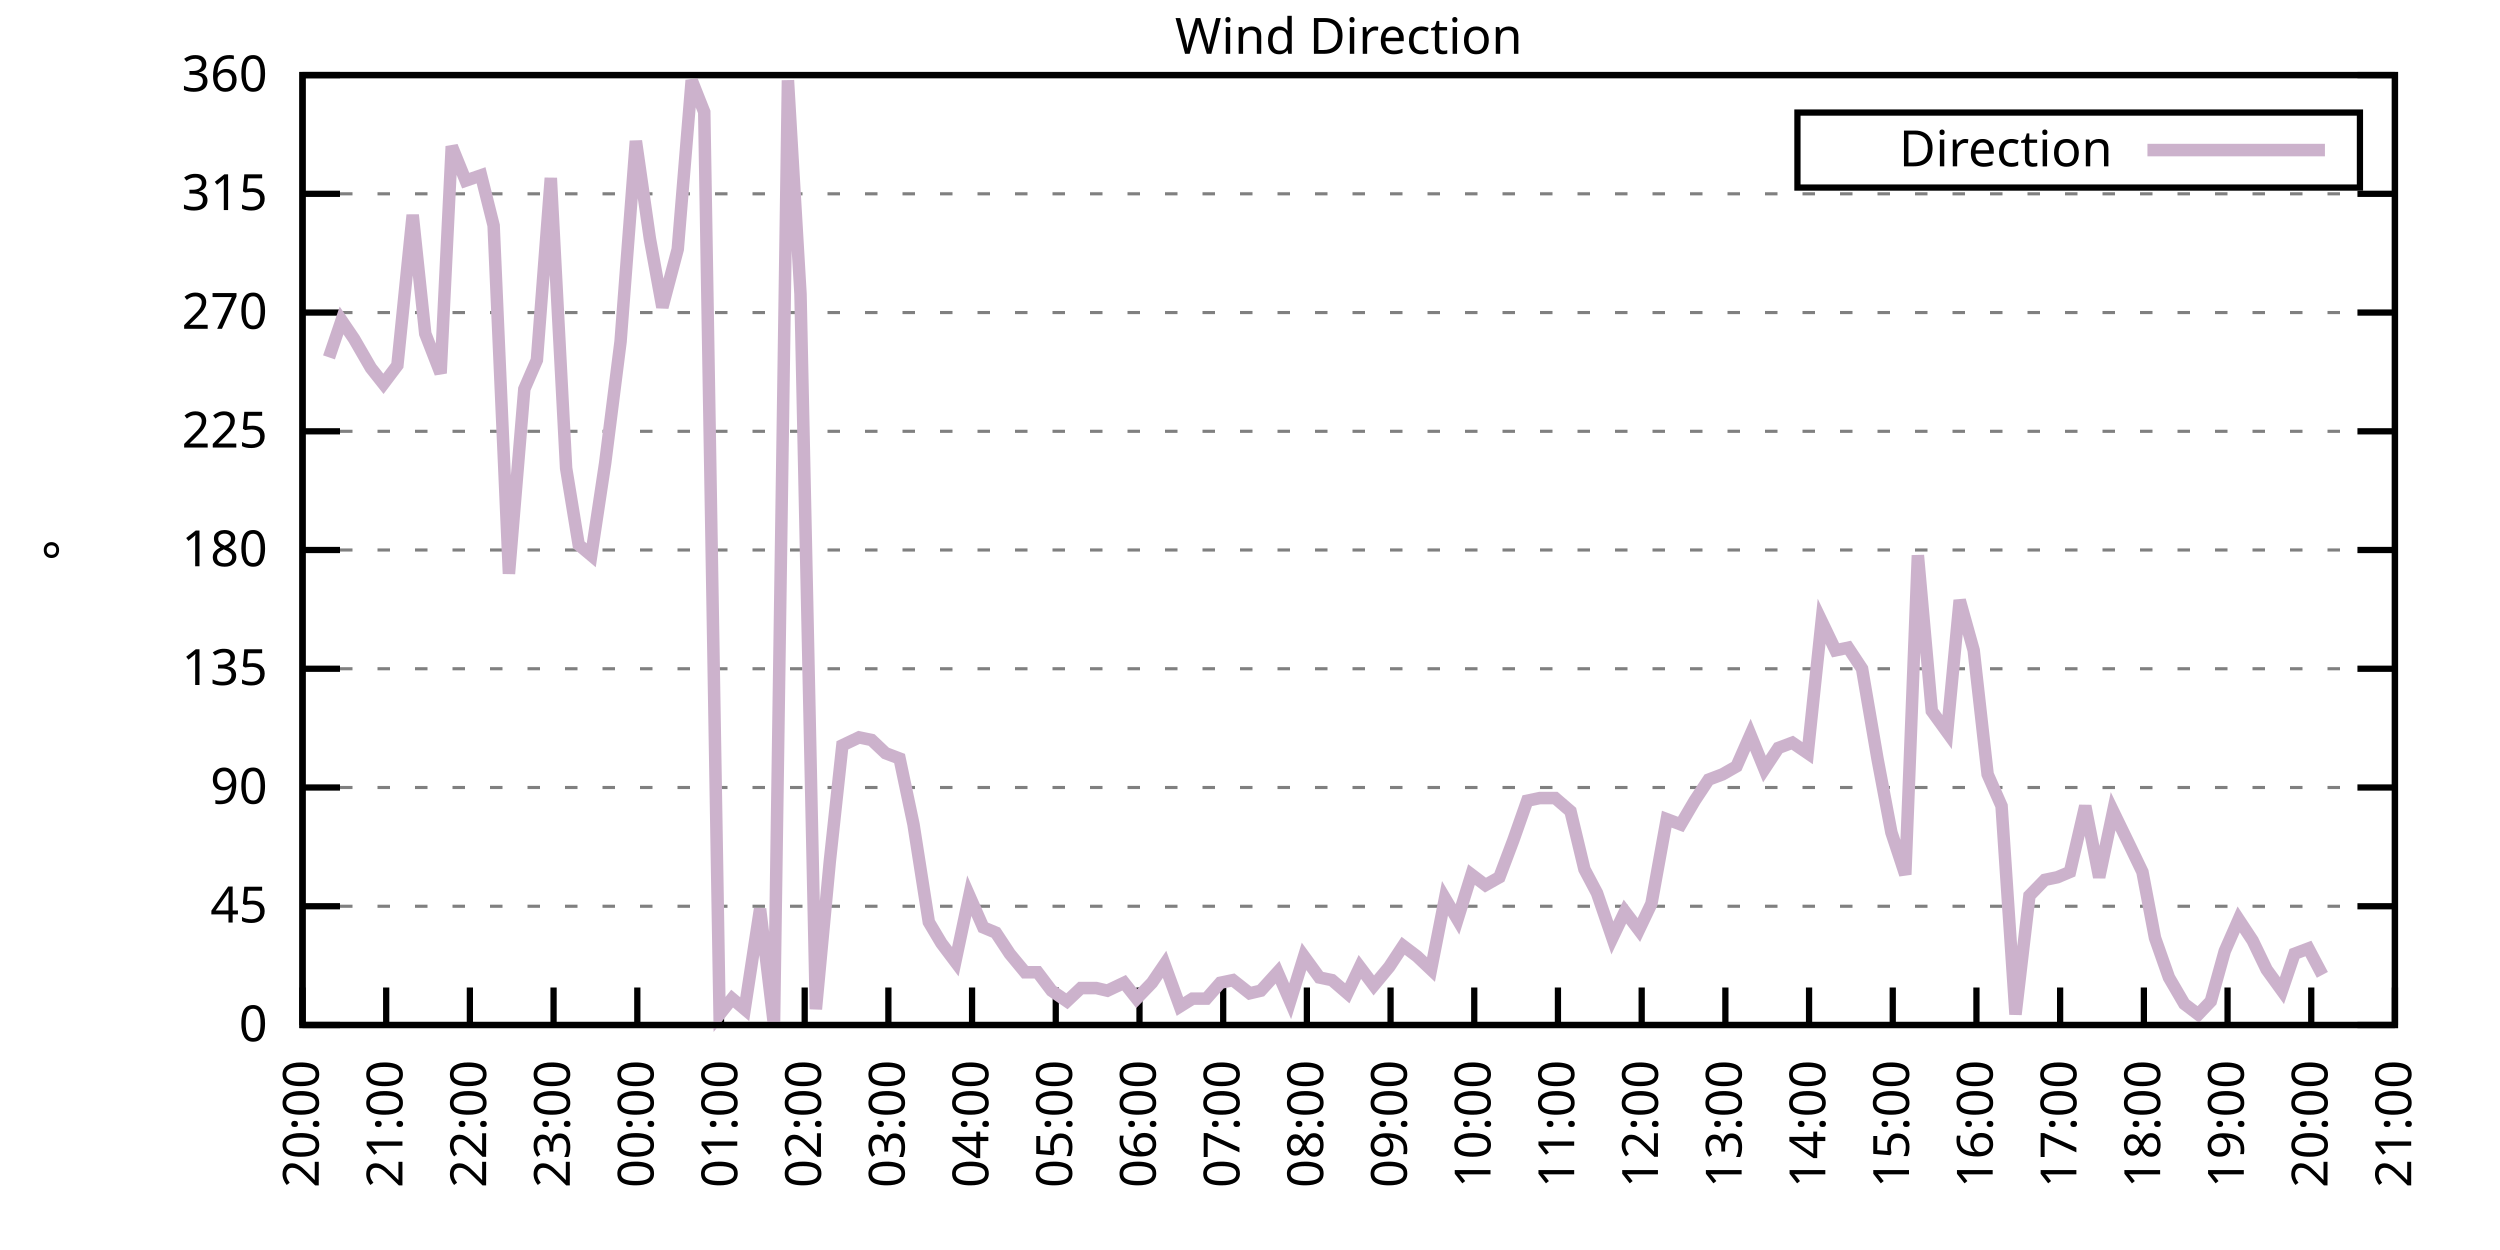
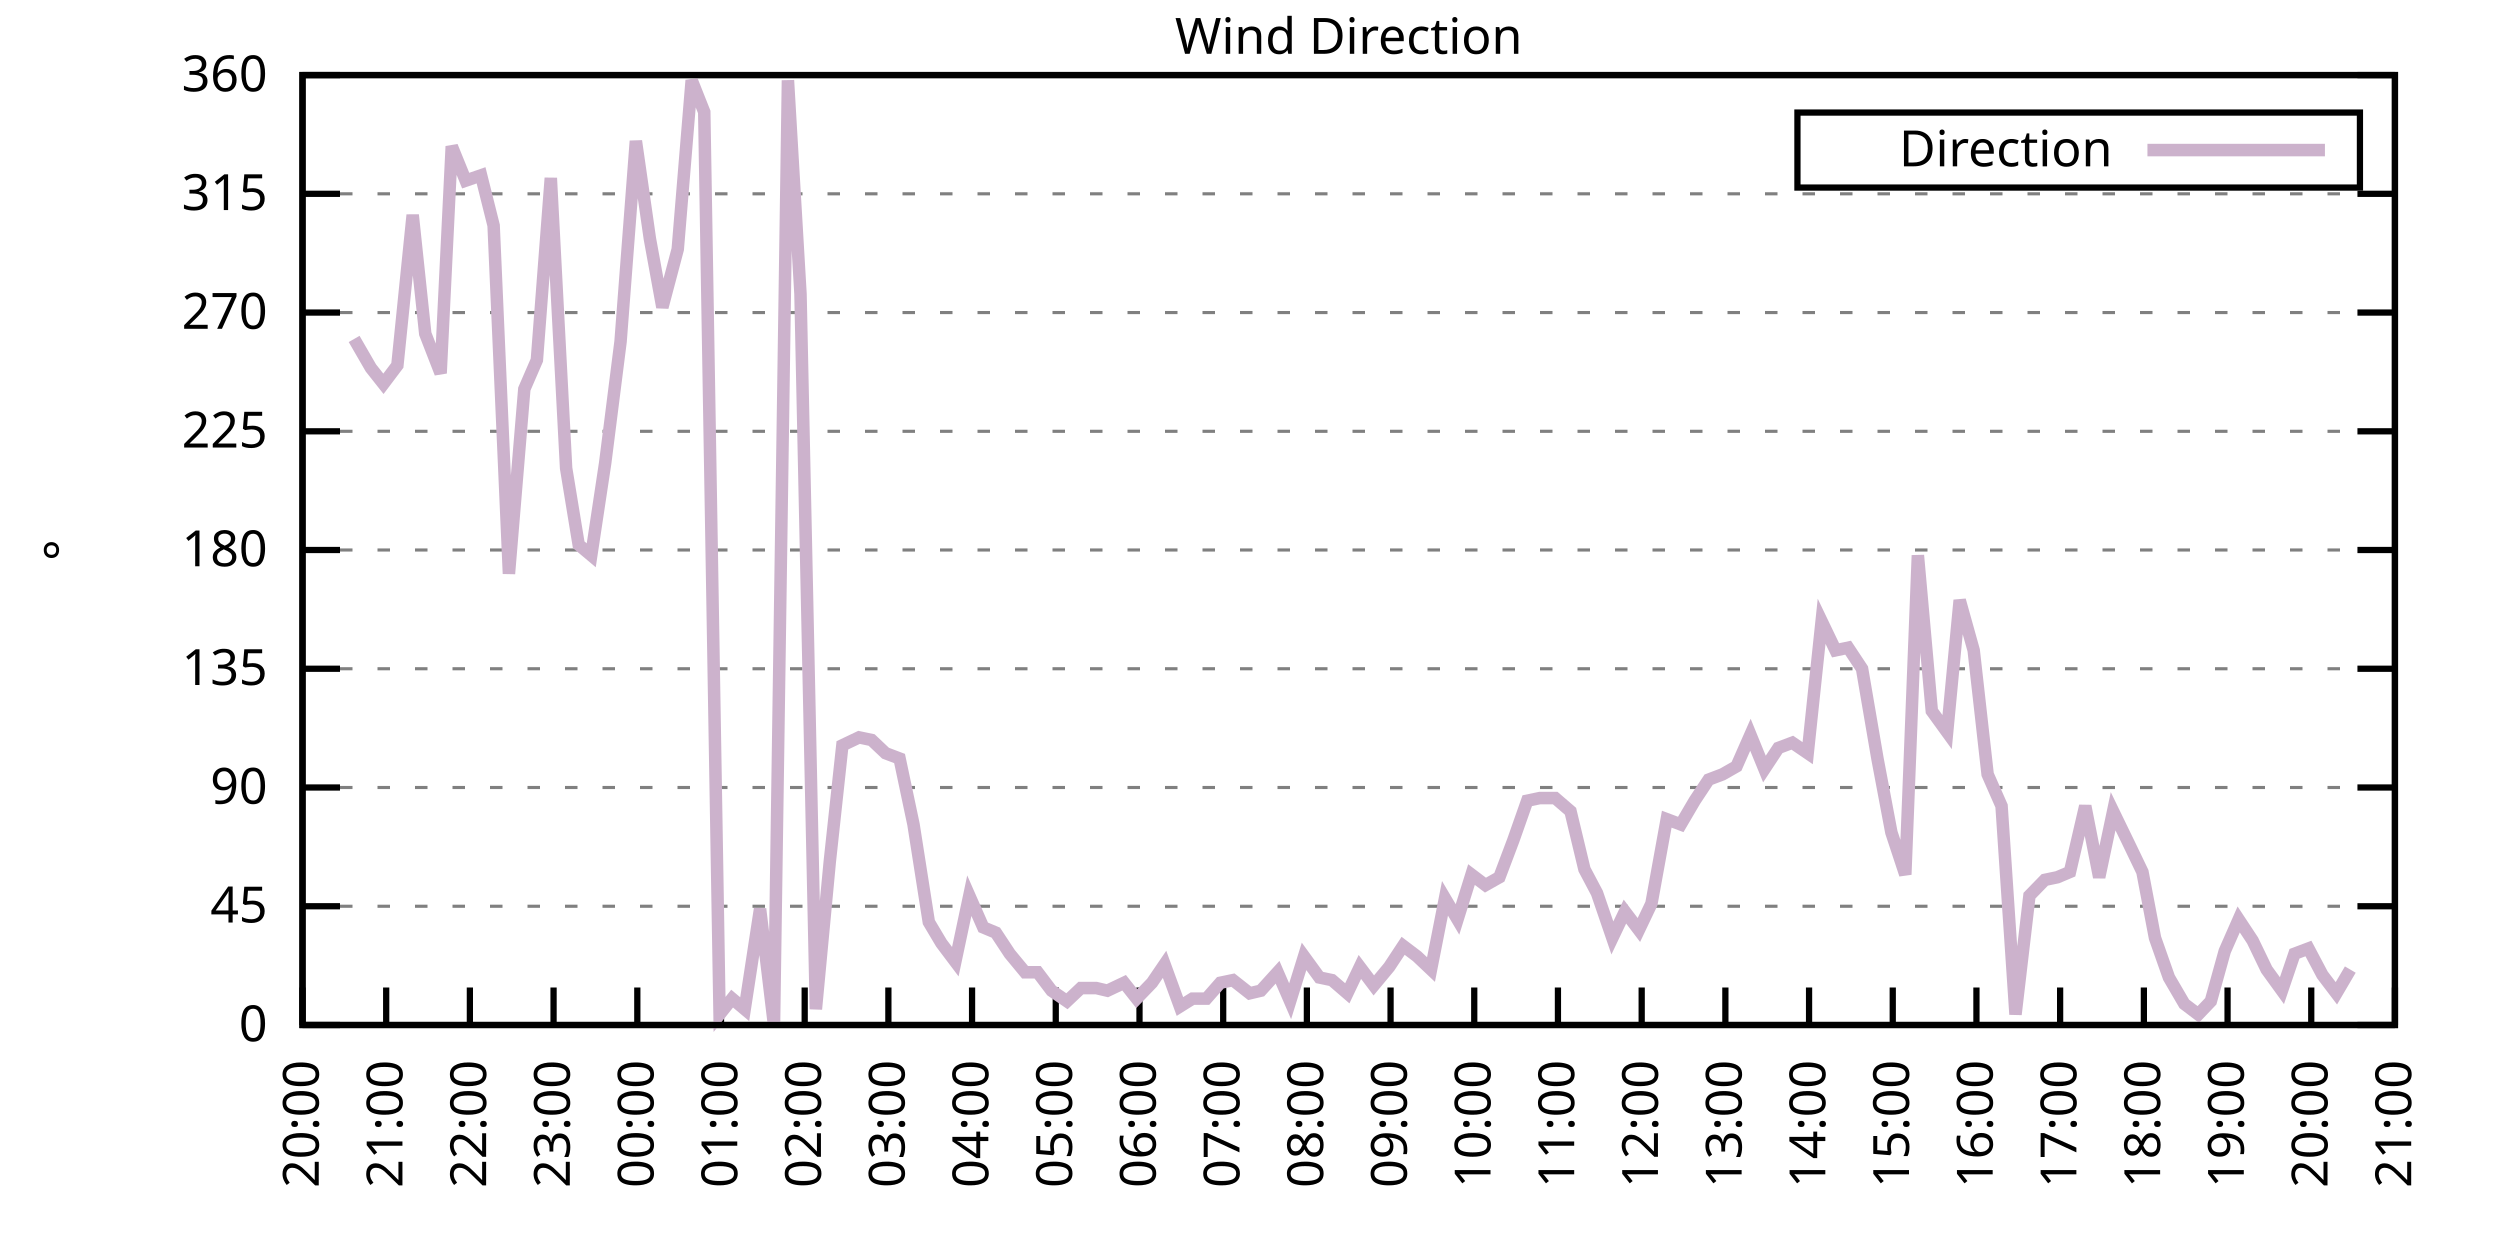
<svg xmlns="http://www.w3.org/2000/svg" xmlns:xlink="http://www.w3.org/1999/xlink" width="400" height="200" viewBox="0 0 400 200">
  <g id="gnuplot_canvas">
    <rect x="0" y="0" width="400" height="200" fill="none" />
    <defs>
      <circle id="gpDot" r="0.5" stroke-width="0.5" stroke="currentColor" />
      <path id="gpPt0" stroke-width="0.333" stroke="currentColor" d="M-1,0 h2 M0,-1 v2" />
      <path id="gpPt1" stroke-width="0.333" stroke="currentColor" d="M-1,-1 L1,1 M1,-1 L-1,1" />
      <path id="gpPt2" stroke-width="0.333" stroke="currentColor" d="M-1,0 L1,0 M0,-1 L0,1 M-1,-1 L1,1 M-1,1 L1,-1" />
      <rect id="gpPt3" stroke-width="0.333" stroke="currentColor" x="-1" y="-1" width="2" height="2" />
      <rect id="gpPt4" stroke-width="0.333" stroke="currentColor" fill="currentColor" x="-1" y="-1" width="2" height="2" />
      <circle id="gpPt5" stroke-width="0.333" stroke="currentColor" cx="0" cy="0" r="1" />
      <use xlink:href="#gpPt5" id="gpPt6" fill="currentColor" stroke="none" />
      <path id="gpPt7" stroke-width="0.333" stroke="currentColor" d="M0,-1.33 L-1.33,0.67 L1.33,0.67 z" />
      <use xlink:href="#gpPt7" id="gpPt8" fill="currentColor" stroke="none" />
      <use xlink:href="#gpPt7" id="gpPt9" stroke="currentColor" transform="rotate(180)" />
      <use xlink:href="#gpPt9" id="gpPt10" fill="currentColor" stroke="none" />
      <use xlink:href="#gpPt3" id="gpPt11" stroke="currentColor" transform="rotate(45)" />
      <use xlink:href="#gpPt11" id="gpPt12" fill="currentColor" stroke="none" />
      <path id="gpPt13" stroke-width="0.333" stroke="currentColor" d="M0,1.330 L1.265,0.411 L0.782,-1.067 L-0.782,-1.076 L-1.265,0.411 z" />
      <use xlink:href="#gpPt13" id="gpPt14" fill="currentColor" stroke="none" />
      <filter id="textbox" filterUnits="objectBoundingBox" x="0" y="0" height="1" width="1">
        <feFlood flood-color="white" flood-opacity="1" result="bgnd" />
        <feComposite in="SourceGraphic" in2="bgnd" operator="atop" />
      </filter>
      <filter id="greybox" filterUnits="objectBoundingBox" x="0" y="0" height="1" width="1">
        <feFlood flood-color="lightgrey" flood-opacity="1" result="grey" />
        <feComposite in="SourceGraphic" in2="grey" operator="atop" />
      </filter>
    </defs>
    <g fill="none" color="white" stroke="currentColor" stroke-width="1.00" stroke-linecap="butt" stroke-linejoin="miter">
</g>
    <g fill="none" color="black" stroke="currentColor" stroke-width="1.00" stroke-linecap="butt" stroke-linejoin="miter">
      <g stroke="none" shape-rendering="crispEdges">
        <polygon fill="rgb(255, 255, 255)" points="48.40,164.00 383.18,164.00 383.18,12.02 48.40,12.02 " />
      </g>
    </g>
    <g fill="none" color="black" stroke="currentColor" stroke-width="1.00" stroke-linecap="butt" stroke-linejoin="miter">
</g>
    <g fill="none" color="black" stroke="black" stroke-width="0.50" stroke-linecap="butt" stroke-linejoin="miter">
</g>
    <g fill="none" color="gray" stroke="currentColor" stroke-width="0.50" stroke-linecap="butt" stroke-linejoin="miter">
      <path stroke="gray" stroke-dasharray="2,4" class="gridline" d="M48.40,164.00 L383.19,164.00  " />
    </g>
    <g fill="none" color="gray" stroke="gray" stroke-width="1.00" stroke-linecap="butt" stroke-linejoin="miter">
</g>
    <g fill="none" color="black" stroke="currentColor" stroke-width="1.00" stroke-linecap="butt" stroke-linejoin="miter">
      <path stroke="black" d="M48.40,164.00 L54.40,164.00 M383.19,164.00 L377.19,164.00  " />
      <g transform="translate(42.80,166.60)" stroke="none" fill="black" font-family="Sans" font-size="8.00" text-anchor="end">
        <text>
          <tspan font-family="Sans"> 0</tspan>
        </text>
      </g>
    </g>
    <g fill="none" color="black" stroke="currentColor" stroke-width="1.00" stroke-linecap="butt" stroke-linejoin="miter">
</g>
    <g fill="none" color="black" stroke="black" stroke-width="0.50" stroke-linecap="butt" stroke-linejoin="miter">
</g>
    <g fill="none" color="gray" stroke="currentColor" stroke-width="0.50" stroke-linecap="butt" stroke-linejoin="miter">
      <path stroke="gray" stroke-dasharray="2,4" class="gridline" d="M48.40,145.00 L383.19,145.00  " />
    </g>
    <g fill="none" color="gray" stroke="gray" stroke-width="1.00" stroke-linecap="butt" stroke-linejoin="miter">
</g>
    <g fill="none" color="black" stroke="currentColor" stroke-width="1.00" stroke-linecap="butt" stroke-linejoin="miter">
      <path stroke="black" d="M48.40,145.00 L54.40,145.00 M383.19,145.00 L377.19,145.00  " />
      <g transform="translate(42.80,147.60)" stroke="none" fill="black" font-family="Sans" font-size="8.00" text-anchor="end">
        <text>
          <tspan font-family="Sans"> 45</tspan>
        </text>
      </g>
    </g>
    <g fill="none" color="black" stroke="currentColor" stroke-width="1.00" stroke-linecap="butt" stroke-linejoin="miter">
</g>
    <g fill="none" color="black" stroke="black" stroke-width="0.50" stroke-linecap="butt" stroke-linejoin="miter">
</g>
    <g fill="none" color="gray" stroke="currentColor" stroke-width="0.50" stroke-linecap="butt" stroke-linejoin="miter">
      <path stroke="gray" stroke-dasharray="2,4" class="gridline" d="M48.40,126.00 L383.19,126.00  " />
    </g>
    <g fill="none" color="gray" stroke="gray" stroke-width="1.00" stroke-linecap="butt" stroke-linejoin="miter">
</g>
    <g fill="none" color="black" stroke="currentColor" stroke-width="1.00" stroke-linecap="butt" stroke-linejoin="miter">
      <path stroke="black" d="M48.40,126.00 L54.40,126.00 M383.19,126.00 L377.19,126.00  " />
      <g transform="translate(42.80,128.60)" stroke="none" fill="black" font-family="Sans" font-size="8.00" text-anchor="end">
        <text>
          <tspan font-family="Sans"> 90</tspan>
        </text>
      </g>
    </g>
    <g fill="none" color="black" stroke="currentColor" stroke-width="1.00" stroke-linecap="butt" stroke-linejoin="miter">
</g>
    <g fill="none" color="black" stroke="black" stroke-width="0.50" stroke-linecap="butt" stroke-linejoin="miter">
</g>
    <g fill="none" color="gray" stroke="currentColor" stroke-width="0.50" stroke-linecap="butt" stroke-linejoin="miter">
      <path stroke="gray" stroke-dasharray="2,4" class="gridline" d="M48.40,107.00 L383.19,107.00  " />
    </g>
    <g fill="none" color="gray" stroke="gray" stroke-width="1.00" stroke-linecap="butt" stroke-linejoin="miter">
</g>
    <g fill="none" color="black" stroke="currentColor" stroke-width="1.00" stroke-linecap="butt" stroke-linejoin="miter">
      <path stroke="black" d="M48.40,107.00 L54.40,107.00 M383.19,107.00 L377.19,107.00  " />
      <g transform="translate(42.80,109.60)" stroke="none" fill="black" font-family="Sans" font-size="8.00" text-anchor="end">
        <text>
          <tspan font-family="Sans"> 135</tspan>
        </text>
      </g>
    </g>
    <g fill="none" color="black" stroke="currentColor" stroke-width="1.00" stroke-linecap="butt" stroke-linejoin="miter">
</g>
    <g fill="none" color="black" stroke="black" stroke-width="0.50" stroke-linecap="butt" stroke-linejoin="miter">
</g>
    <g fill="none" color="gray" stroke="currentColor" stroke-width="0.50" stroke-linecap="butt" stroke-linejoin="miter">
      <path stroke="gray" stroke-dasharray="2,4" class="gridline" d="M48.40,88.00 L383.19,88.00  " />
    </g>
    <g fill="none" color="gray" stroke="gray" stroke-width="1.00" stroke-linecap="butt" stroke-linejoin="miter">
</g>
    <g fill="none" color="black" stroke="currentColor" stroke-width="1.00" stroke-linecap="butt" stroke-linejoin="miter">
      <path stroke="black" d="M48.40,88.00 L54.40,88.00 M383.19,88.00 L377.19,88.00  " />
      <g transform="translate(42.80,90.60)" stroke="none" fill="black" font-family="Sans" font-size="8.00" text-anchor="end">
        <text>
          <tspan font-family="Sans"> 180</tspan>
        </text>
      </g>
    </g>
    <g fill="none" color="black" stroke="currentColor" stroke-width="1.00" stroke-linecap="butt" stroke-linejoin="miter">
</g>
    <g fill="none" color="black" stroke="black" stroke-width="0.50" stroke-linecap="butt" stroke-linejoin="miter">
</g>
    <g fill="none" color="gray" stroke="currentColor" stroke-width="0.50" stroke-linecap="butt" stroke-linejoin="miter">
      <path stroke="gray" stroke-dasharray="2,4" class="gridline" d="M48.40,69.01 L383.19,69.01  " />
    </g>
    <g fill="none" color="gray" stroke="gray" stroke-width="1.00" stroke-linecap="butt" stroke-linejoin="miter">
</g>
    <g fill="none" color="black" stroke="currentColor" stroke-width="1.00" stroke-linecap="butt" stroke-linejoin="miter">
      <path stroke="black" d="M48.40,69.01 L54.40,69.01 M383.19,69.01 L377.19,69.01  " />
      <g transform="translate(42.80,71.61)" stroke="none" fill="black" font-family="Sans" font-size="8.00" text-anchor="end">
        <text>
          <tspan font-family="Sans"> 225</tspan>
        </text>
      </g>
    </g>
    <g fill="none" color="black" stroke="currentColor" stroke-width="1.00" stroke-linecap="butt" stroke-linejoin="miter">
</g>
    <g fill="none" color="black" stroke="black" stroke-width="0.50" stroke-linecap="butt" stroke-linejoin="miter">
</g>
    <g fill="none" color="gray" stroke="currentColor" stroke-width="0.50" stroke-linecap="butt" stroke-linejoin="miter">
      <path stroke="gray" stroke-dasharray="2,4" class="gridline" d="M48.40,50.01 L383.19,50.01  " />
    </g>
    <g fill="none" color="gray" stroke="gray" stroke-width="1.00" stroke-linecap="butt" stroke-linejoin="miter">
</g>
    <g fill="none" color="black" stroke="currentColor" stroke-width="1.00" stroke-linecap="butt" stroke-linejoin="miter">
      <path stroke="black" d="M48.40,50.01 L54.40,50.01 M383.19,50.01 L377.19,50.01  " />
      <g transform="translate(42.80,52.61)" stroke="none" fill="black" font-family="Sans" font-size="8.00" text-anchor="end">
        <text>
          <tspan font-family="Sans"> 270</tspan>
        </text>
      </g>
    </g>
    <g fill="none" color="black" stroke="currentColor" stroke-width="1.00" stroke-linecap="butt" stroke-linejoin="miter">
</g>
    <g fill="none" color="black" stroke="black" stroke-width="0.50" stroke-linecap="butt" stroke-linejoin="miter">
</g>
    <g fill="none" color="gray" stroke="currentColor" stroke-width="0.50" stroke-linecap="butt" stroke-linejoin="miter">
      <path stroke="gray" stroke-dasharray="2,4" class="gridline" d="M48.40,31.01 L383.19,31.01  " />
    </g>
    <g fill="none" color="gray" stroke="gray" stroke-width="1.00" stroke-linecap="butt" stroke-linejoin="miter">
</g>
    <g fill="none" color="black" stroke="currentColor" stroke-width="1.00" stroke-linecap="butt" stroke-linejoin="miter">
      <path stroke="black" d="M48.40,31.01 L54.40,31.01 M383.19,31.01 L377.19,31.01  " />
      <g transform="translate(42.80,33.61)" stroke="none" fill="black" font-family="Sans" font-size="8.00" text-anchor="end">
        <text>
          <tspan font-family="Sans"> 315</tspan>
        </text>
      </g>
    </g>
    <g fill="none" color="black" stroke="currentColor" stroke-width="1.00" stroke-linecap="butt" stroke-linejoin="miter">
</g>
    <g fill="none" color="black" stroke="black" stroke-width="0.50" stroke-linecap="butt" stroke-linejoin="miter">
</g>
    <g fill="none" color="gray" stroke="currentColor" stroke-width="0.50" stroke-linecap="butt" stroke-linejoin="miter">
      <path stroke="gray" stroke-dasharray="2,4" class="gridline" d="M48.40,12.01 L383.19,12.01  " />
    </g>
    <g fill="none" color="gray" stroke="gray" stroke-width="1.00" stroke-linecap="butt" stroke-linejoin="miter">
</g>
    <g fill="none" color="black" stroke="currentColor" stroke-width="1.00" stroke-linecap="butt" stroke-linejoin="miter">
      <path stroke="black" d="M48.40,12.01 L54.40,12.01 M383.19,12.01 L377.19,12.01  " />
      <g transform="translate(42.80,14.61)" stroke="none" fill="black" font-family="Sans" font-size="8.00" text-anchor="end">
        <text>
          <tspan font-family="Sans"> 360</tspan>
        </text>
      </g>
    </g>
    <g fill="none" color="black" stroke="currentColor" stroke-width="1.00" stroke-linecap="butt" stroke-linejoin="miter">
      <path stroke="black" d="M48.40,164.00 L48.40,158.00  " />
      <g transform="translate(51.00,169.60) rotate(270.00)" stroke="none" fill="black" font-family="Sans" font-size="8.00" text-anchor="end">
        <text>
          <tspan font-family="Sans">20:00</tspan>
        </text>
      </g>
    </g>
    <g fill="none" color="black" stroke="currentColor" stroke-width="1.00" stroke-linecap="butt" stroke-linejoin="miter">
      <path stroke="black" d="M61.79,164.00 L61.79,158.00  " />
      <g transform="translate(64.39,169.60) rotate(270.00)" stroke="none" fill="black" font-family="Sans" font-size="8.00" text-anchor="end">
        <text>
          <tspan font-family="Sans">21:00</tspan>
        </text>
      </g>
    </g>
    <g fill="none" color="black" stroke="currentColor" stroke-width="1.00" stroke-linecap="butt" stroke-linejoin="miter">
      <path stroke="black" d="M75.18,164.00 L75.18,158.00  " />
      <g transform="translate(77.78,169.60) rotate(270.00)" stroke="none" fill="black" font-family="Sans" font-size="8.00" text-anchor="end">
        <text>
          <tspan font-family="Sans">22:00</tspan>
        </text>
      </g>
    </g>
    <g fill="none" color="black" stroke="currentColor" stroke-width="1.00" stroke-linecap="butt" stroke-linejoin="miter">
      <path stroke="black" d="M88.57,164.00 L88.57,158.00  " />
      <g transform="translate(91.17,169.60) rotate(270.00)" stroke="none" fill="black" font-family="Sans" font-size="8.00" text-anchor="end">
        <text>
          <tspan font-family="Sans">23:00</tspan>
        </text>
      </g>
    </g>
    <g fill="none" color="black" stroke="currentColor" stroke-width="1.00" stroke-linecap="butt" stroke-linejoin="miter">
      <path stroke="black" d="M101.97,164.00 L101.97,158.00  " />
      <g transform="translate(104.57,169.60) rotate(270.00)" stroke="none" fill="black" font-family="Sans" font-size="8.00" text-anchor="end">
        <text>
          <tspan font-family="Sans">00:00</tspan>
        </text>
      </g>
    </g>
    <g fill="none" color="black" stroke="currentColor" stroke-width="1.00" stroke-linecap="butt" stroke-linejoin="miter">
      <path stroke="black" d="M115.36,164.00 L115.36,158.00  " />
      <g transform="translate(117.96,169.60) rotate(270.00)" stroke="none" fill="black" font-family="Sans" font-size="8.00" text-anchor="end">
        <text>
          <tspan font-family="Sans">01:00</tspan>
        </text>
      </g>
    </g>
    <g fill="none" color="black" stroke="currentColor" stroke-width="1.00" stroke-linecap="butt" stroke-linejoin="miter">
      <path stroke="black" d="M128.75,164.00 L128.75,158.00  " />
      <g transform="translate(131.35,169.60) rotate(270.00)" stroke="none" fill="black" font-family="Sans" font-size="8.00" text-anchor="end">
        <text>
          <tspan font-family="Sans">02:00</tspan>
        </text>
      </g>
    </g>
    <g fill="none" color="black" stroke="currentColor" stroke-width="1.00" stroke-linecap="butt" stroke-linejoin="miter">
      <path stroke="black" d="M142.14,164.00 L142.14,158.00  " />
      <g transform="translate(144.74,169.60) rotate(270.00)" stroke="none" fill="black" font-family="Sans" font-size="8.00" text-anchor="end">
        <text>
          <tspan font-family="Sans">03:00</tspan>
        </text>
      </g>
    </g>
    <g fill="none" color="black" stroke="currentColor" stroke-width="1.00" stroke-linecap="butt" stroke-linejoin="miter">
      <path stroke="black" d="M155.53,164.00 L155.53,158.00  " />
      <g transform="translate(158.13,169.60) rotate(270.00)" stroke="none" fill="black" font-family="Sans" font-size="8.00" text-anchor="end">
        <text>
          <tspan font-family="Sans">04:00</tspan>
        </text>
      </g>
    </g>
    <g fill="none" color="black" stroke="currentColor" stroke-width="1.00" stroke-linecap="butt" stroke-linejoin="miter">
      <path stroke="black" d="M168.92,164.00 L168.92,158.00  " />
      <g transform="translate(171.52,169.60) rotate(270.00)" stroke="none" fill="black" font-family="Sans" font-size="8.00" text-anchor="end">
        <text>
          <tspan font-family="Sans">05:00</tspan>
        </text>
      </g>
    </g>
    <g fill="none" color="black" stroke="currentColor" stroke-width="1.00" stroke-linecap="butt" stroke-linejoin="miter">
      <path stroke="black" d="M182.32,164.00 L182.32,158.00  " />
      <g transform="translate(184.92,169.60) rotate(270.00)" stroke="none" fill="black" font-family="Sans" font-size="8.00" text-anchor="end">
        <text>
          <tspan font-family="Sans">06:00</tspan>
        </text>
      </g>
    </g>
    <g fill="none" color="black" stroke="currentColor" stroke-width="1.00" stroke-linecap="butt" stroke-linejoin="miter">
      <path stroke="black" d="M195.71,164.00 L195.71,158.00  " />
      <g transform="translate(198.31,169.60) rotate(270.00)" stroke="none" fill="black" font-family="Sans" font-size="8.00" text-anchor="end">
        <text>
          <tspan font-family="Sans">07:00</tspan>
        </text>
      </g>
    </g>
    <g fill="none" color="black" stroke="currentColor" stroke-width="1.00" stroke-linecap="butt" stroke-linejoin="miter">
      <path stroke="black" d="M209.10,164.00 L209.10,158.00  " />
      <g transform="translate(211.70,169.60) rotate(270.00)" stroke="none" fill="black" font-family="Sans" font-size="8.00" text-anchor="end">
        <text>
          <tspan font-family="Sans">08:00</tspan>
        </text>
      </g>
    </g>
    <g fill="none" color="black" stroke="currentColor" stroke-width="1.00" stroke-linecap="butt" stroke-linejoin="miter">
      <path stroke="black" d="M222.49,164.00 L222.49,158.00  " />
      <g transform="translate(225.09,169.60) rotate(270.00)" stroke="none" fill="black" font-family="Sans" font-size="8.00" text-anchor="end">
        <text>
          <tspan font-family="Sans">09:00</tspan>
        </text>
      </g>
    </g>
    <g fill="none" color="black" stroke="currentColor" stroke-width="1.00" stroke-linecap="butt" stroke-linejoin="miter">
      <path stroke="black" d="M235.88,164.00 L235.88,158.00  " />
      <g transform="translate(238.48,169.60) rotate(270.00)" stroke="none" fill="black" font-family="Sans" font-size="8.00" text-anchor="end">
        <text>
          <tspan font-family="Sans">10:00</tspan>
        </text>
      </g>
    </g>
    <g fill="none" color="black" stroke="currentColor" stroke-width="1.00" stroke-linecap="butt" stroke-linejoin="miter">
      <path stroke="black" d="M249.27,164.00 L249.27,158.00  " />
      <g transform="translate(251.87,169.60) rotate(270.00)" stroke="none" fill="black" font-family="Sans" font-size="8.00" text-anchor="end">
        <text>
          <tspan font-family="Sans">11:00</tspan>
        </text>
      </g>
    </g>
    <g fill="none" color="black" stroke="currentColor" stroke-width="1.00" stroke-linecap="butt" stroke-linejoin="miter">
      <path stroke="black" d="M262.67,164.00 L262.67,158.00  " />
      <g transform="translate(265.27,169.60) rotate(270.00)" stroke="none" fill="black" font-family="Sans" font-size="8.00" text-anchor="end">
        <text>
          <tspan font-family="Sans">12:00</tspan>
        </text>
      </g>
    </g>
    <g fill="none" color="black" stroke="currentColor" stroke-width="1.00" stroke-linecap="butt" stroke-linejoin="miter">
      <path stroke="black" d="M276.06,164.00 L276.06,158.00  " />
      <g transform="translate(278.66,169.60) rotate(270.00)" stroke="none" fill="black" font-family="Sans" font-size="8.00" text-anchor="end">
        <text>
          <tspan font-family="Sans">13:00</tspan>
        </text>
      </g>
    </g>
    <g fill="none" color="black" stroke="currentColor" stroke-width="1.00" stroke-linecap="butt" stroke-linejoin="miter">
      <path stroke="black" d="M289.45,164.00 L289.45,158.00  " />
      <g transform="translate(292.05,169.60) rotate(270.00)" stroke="none" fill="black" font-family="Sans" font-size="8.00" text-anchor="end">
        <text>
          <tspan font-family="Sans">14:00</tspan>
        </text>
      </g>
    </g>
    <g fill="none" color="black" stroke="currentColor" stroke-width="1.00" stroke-linecap="butt" stroke-linejoin="miter">
      <path stroke="black" d="M302.84,164.00 L302.84,158.00  " />
      <g transform="translate(305.44,169.60) rotate(270.00)" stroke="none" fill="black" font-family="Sans" font-size="8.00" text-anchor="end">
        <text>
          <tspan font-family="Sans">15:00</tspan>
        </text>
      </g>
    </g>
    <g fill="none" color="black" stroke="currentColor" stroke-width="1.00" stroke-linecap="butt" stroke-linejoin="miter">
      <path stroke="black" d="M316.23,164.00 L316.23,158.00  " />
      <g transform="translate(318.83,169.60) rotate(270.00)" stroke="none" fill="black" font-family="Sans" font-size="8.00" text-anchor="end">
        <text>
          <tspan font-family="Sans">16:00</tspan>
        </text>
      </g>
    </g>
    <g fill="none" color="black" stroke="currentColor" stroke-width="1.00" stroke-linecap="butt" stroke-linejoin="miter">
      <path stroke="black" d="M329.62,164.00 L329.62,158.00  " />
      <g transform="translate(332.22,169.60) rotate(270.00)" stroke="none" fill="black" font-family="Sans" font-size="8.00" text-anchor="end">
        <text>
          <tspan font-family="Sans">17:00</tspan>
        </text>
      </g>
    </g>
    <g fill="none" color="black" stroke="currentColor" stroke-width="1.00" stroke-linecap="butt" stroke-linejoin="miter">
      <path stroke="black" d="M343.02,164.00 L343.02,158.00  " />
      <g transform="translate(345.62,169.60) rotate(270.00)" stroke="none" fill="black" font-family="Sans" font-size="8.00" text-anchor="end">
        <text>
          <tspan font-family="Sans">18:00</tspan>
        </text>
      </g>
    </g>
    <g fill="none" color="black" stroke="currentColor" stroke-width="1.00" stroke-linecap="butt" stroke-linejoin="miter">
      <path stroke="black" d="M356.41,164.00 L356.41,158.00  " />
      <g transform="translate(359.01,169.60) rotate(270.00)" stroke="none" fill="black" font-family="Sans" font-size="8.00" text-anchor="end">
        <text>
          <tspan font-family="Sans">19:00</tspan>
        </text>
      </g>
    </g>
    <g fill="none" color="black" stroke="currentColor" stroke-width="1.00" stroke-linecap="butt" stroke-linejoin="miter">
      <path stroke="black" d="M369.80,164.00 L369.80,158.00  " />
      <g transform="translate(372.40,169.60) rotate(270.00)" stroke="none" fill="black" font-family="Sans" font-size="8.00" text-anchor="end">
        <text>
          <tspan font-family="Sans">20:00</tspan>
        </text>
      </g>
    </g>
    <g fill="none" color="black" stroke="currentColor" stroke-width="1.00" stroke-linecap="butt" stroke-linejoin="miter">
      <path stroke="black" d="M383.19,164.00 L383.19,158.00  " />
      <g transform="translate(385.79,169.60) rotate(270.00)" stroke="none" fill="black" font-family="Sans" font-size="8.00" text-anchor="end">
        <text>
          <tspan font-family="Sans">21:00</tspan>
        </text>
      </g>
    </g>
    <g fill="none" color="black" stroke="currentColor" stroke-width="1.00" stroke-linecap="butt" stroke-linejoin="miter">
</g>
    <g fill="none" color="black" stroke="currentColor" stroke-width="1.00" stroke-linecap="butt" stroke-linejoin="miter">
      <path stroke="black" d="M48.40,12.01 L48.40,164.00 L383.19,164.00 L383.19,12.01 L48.40,12.01 Z  " />
    </g>
    <g fill="none" color="black" stroke="currentColor" stroke-width="1.00" stroke-linecap="butt" stroke-linejoin="miter">
</g>
    <g fill="none" color="black" stroke="currentColor" stroke-width="1.00" stroke-linecap="butt" stroke-linejoin="miter">
      <path stroke="black" d="M287.59,30.01 L287.59,18.01 L377.59,18.01 L377.59,30.01 L287.59,30.01 Z  " />
    </g>
    <g id="Wind_direction_plot_1">
      <g fill="none" color="white" stroke="black" stroke-width="2.00" stroke-linecap="butt" stroke-linejoin="miter">
</g>
      <g fill="none" color="black" stroke="currentColor" stroke-width="2.00" stroke-linecap="butt" stroke-linejoin="miter">
        <g transform="translate(337.99,26.61)" stroke="none" fill="black" font-family="Sans" font-size="8.00" text-anchor="end">
          <text>
            <tspan font-family="Sans">Direction</tspan>
          </text>
        </g>
      </g>
      <g fill="none" color="black" stroke="currentColor" stroke-width="2.00" stroke-linecap="butt" stroke-linejoin="miter">
-         <path stroke="rgb(204, 178, 204)" d="M343.59,24.01 L371.99,24.01 M52.64,57.18 L54.65,51.27 L56.66,54.23 L59.34,58.87 L61.35,61.41 L63.58,58.45   L66.03,34.39 L68.04,53.39 L70.50,59.72 L72.28,23.41 L74.51,28.90 L76.97,28.05 L78.98,36.08 L81.43,91.80   L83.89,62.25 L85.90,57.61 L88.13,28.48 L90.58,74.92 L92.59,87.16 L94.60,88.85 L96.83,74.07 L99.29,54.65   L101.74,22.56 L103.98,38.19 L105.98,49.16 L108.44,39.87 L110.67,12.85 L112.68,17.92 L115.13,162.31 L117.14,159.78   L119.15,161.47 L121.61,145.42 L123.84,164.00 L126.07,12.85 L128.08,47.05 L130.54,161.47 L132.77,137.82 L134.78,119.25   L137.45,117.98 L139.46,118.40 L141.69,120.51 L143.93,121.36 L146.16,131.91 L148.61,147.53 L150.62,150.91 L152.85,153.87   L155.09,143.31 L157.32,148.38 L159.33,149.22 L161.56,152.60 L164.01,155.56 L166.02,155.56 L168.25,158.51 L170.71,160.20   L172.94,158.09 L175.40,158.09 L177.18,158.51 L179.86,157.24 L181.87,159.78 L184.32,157.24 L186.33,154.29 L188.79,161.04   L190.80,159.78 L193.03,159.78 L195.26,157.24 L197.27,156.82 L199.95,158.93 L201.73,158.51 L204.41,155.56 L206.42,160.20   L208.65,153.02 L211.11,156.40 L213.12,156.82 L215.57,158.93 L217.58,154.71 L219.81,157.67 L222.27,154.71 L224.50,151.33   L226.73,153.02 L228.96,155.13 L231.20,143.73 L233.20,147.11 L235.44,139.93 L237.67,141.62 L239.90,140.36 L242.13,134.45   L244.36,128.11 L246.37,127.69 L248.83,127.69 L251.28,129.80 L253.51,139.09 L255.52,142.89 L257.98,150.07 L259.99,145.85   L262.22,148.80 L264.23,144.58 L266.68,131.07 L268.92,131.91 L271.15,128.11 L273.38,124.74 L275.61,123.89 L277.84,122.62   L280.07,117.56 L282.31,123.05 L284.54,119.67 L286.77,118.83 L289.23,120.51 L291.46,99.40 L293.69,104.05 L295.70,103.63   L297.93,107.00 L300.39,121.36 L302.62,133.18 L304.85,139.93 L306.86,88.85 L309.09,113.76 L311.54,117.14 L313.55,96.03   L315.79,104.05 L318.02,123.89 L320.25,128.96 L322.48,162.31 L324.71,143.31 L327.17,140.78 L329.18,140.36 L331.19,139.51   L333.64,128.96 L335.87,140.36 L338.10,129.80 L340.56,134.87 L342.79,139.51 L344.80,150.07 L347.03,156.40 L349.49,160.62   L351.72,162.31 L353.73,160.20 L355.96,152.18 L358.19,147.11 L360.42,150.49 L362.66,155.13 L365.11,158.51 L367.12,152.60   L369.35,151.76 L371.58,155.98  " />
+         <path stroke="rgb(204, 178, 204)" d="M343.59,24.01 L371.99,24.01 M56.66,54.23 L59.34,58.87 L61.35,61.41 L63.58,58.45 L66.03,34.39 L68.04,53.39   L70.50,59.72 L72.28,23.41 L74.51,28.90 L76.97,28.05 L78.98,36.08 L81.43,91.80 L83.89,62.25 L85.90,57.61   L88.13,28.48 L90.58,74.92 L92.59,87.16 L94.60,88.85 L96.83,74.07 L99.29,54.65 L101.74,22.56 L103.98,38.19   L105.98,49.16 L108.44,39.87 L110.67,12.85 L112.68,17.92 L115.13,162.31 L117.14,159.78 L119.15,161.47 L121.61,145.42   L123.84,164.00 L126.07,12.85 L128.08,47.05 L130.54,161.47 L132.77,137.82 L134.78,119.25 L137.45,117.98 L139.46,118.40   L141.69,120.51 L143.93,121.36 L146.16,131.91 L148.61,147.53 L150.62,150.91 L152.85,153.87 L155.09,143.31 L157.32,148.38   L159.33,149.22 L161.56,152.60 L164.01,155.56 L166.02,155.56 L168.25,158.51 L170.71,160.20 L172.94,158.09 L175.40,158.09   L177.18,158.51 L179.86,157.24 L181.87,159.78 L184.32,157.24 L186.33,154.29 L188.79,161.04 L190.80,159.78 L193.03,159.78   L195.26,157.24 L197.27,156.82 L199.95,158.93 L201.73,158.51 L204.41,155.56 L206.42,160.20 L208.65,153.02 L211.11,156.40   L213.12,156.82 L215.57,158.93 L217.58,154.71 L219.81,157.67 L222.27,154.71 L224.50,151.33 L226.73,153.02 L228.96,155.13   L231.20,143.73 L233.20,147.11 L235.44,139.93 L237.67,141.62 L239.90,140.36 L242.13,134.45 L244.36,128.11 L246.37,127.69   L248.83,127.69 L251.28,129.80 L253.51,139.09 L255.52,142.89 L257.98,150.07 L259.99,145.85 L262.22,148.80 L264.23,144.58   L266.68,131.07 L268.92,131.91 L271.15,128.11 L273.38,124.74 L275.61,123.89 L277.84,122.62 L280.07,117.56 L282.31,123.05   L284.54,119.67 L286.77,118.83 L289.23,120.51 L291.46,99.40 L293.69,104.05 L295.70,103.63 L297.93,107.00 L300.39,121.36   L302.62,133.18 L304.85,139.93 L306.86,88.85 L309.09,113.76 L311.54,117.14 L313.55,96.03 L315.79,104.05 L318.02,123.89   L320.25,128.96 L322.48,162.31 L324.71,143.31 L327.17,140.78 L329.18,140.36 L331.19,139.51 L333.64,128.96 L335.87,140.36   L338.10,129.80 L340.56,134.87 L342.79,139.51 L344.80,150.07 L347.03,156.40 L349.49,160.62 L351.72,162.31 L353.73,160.20   L355.96,152.18 L358.19,147.11 L360.42,150.49 L362.66,155.13 L365.11,158.51 L367.12,152.60 L369.35,151.76 L371.58,155.98   L373.82,158.93 L376.05,155.13  " />
      </g>
    </g>
    <g fill="none" color="black" stroke="currentColor" stroke-width="2.00" stroke-linecap="butt" stroke-linejoin="miter">
</g>
    <g fill="none" color="black" stroke="black" stroke-width="1.00" stroke-linecap="butt" stroke-linejoin="miter">
</g>
    <g fill="none" color="black" stroke="currentColor" stroke-width="1.00" stroke-linecap="butt" stroke-linejoin="miter">
      <path stroke="black" d="M48.40,12.01 L48.40,164.00 L383.19,164.00 L383.19,12.01 L48.40,12.01 Z  " />
      <g transform="translate(12.80,88.01) rotate(270.00)" stroke="none" fill="black" font-family="Sans" font-size="8.00" text-anchor="middle">
        <text>
          <tspan font-family="Sans">°</tspan>
        </text>
      </g>
    </g>
    <g fill="none" color="black" stroke="currentColor" stroke-width="1.00" stroke-linecap="butt" stroke-linejoin="miter">
</g>
    <g fill="none" color="black" stroke="currentColor" stroke-width="1.00" stroke-linecap="butt" stroke-linejoin="miter">
      <g transform="translate(215.79,8.61)" stroke="none" fill="black" font-family="Sans" font-size="8.00" text-anchor="middle">
        <text>
          <tspan font-family="Sans">Wind Direction</tspan>
        </text>
      </g>
    </g>
    <g fill="none" color="black" stroke="currentColor" stroke-width="1.00" stroke-linecap="butt" stroke-linejoin="miter">
</g>
  </g>
</svg>
